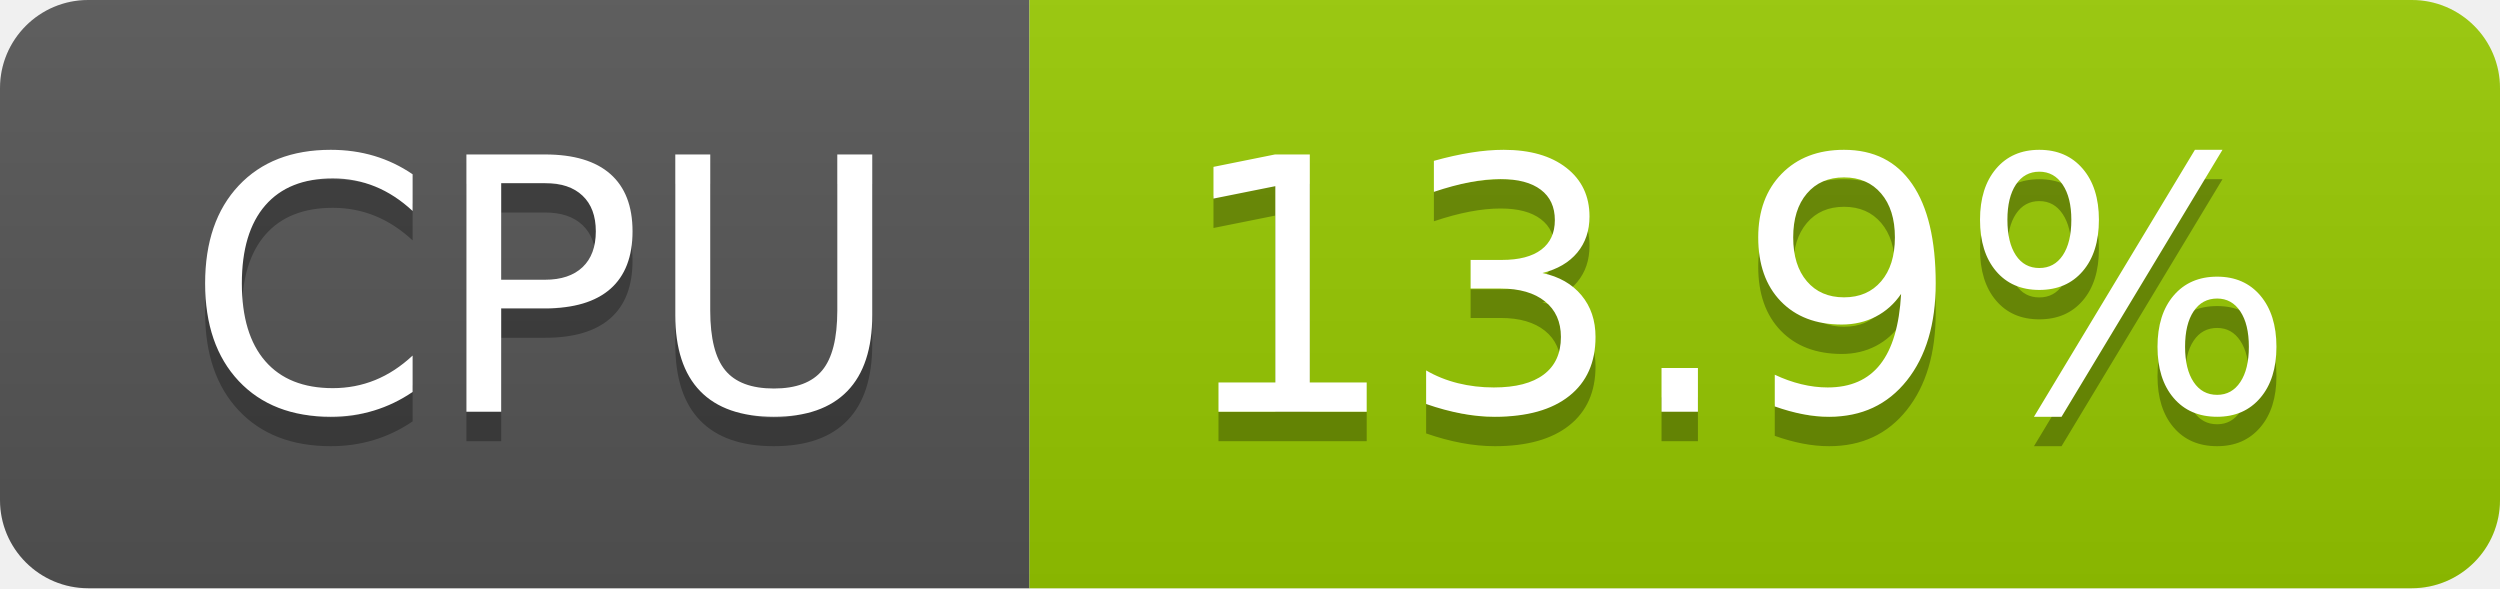
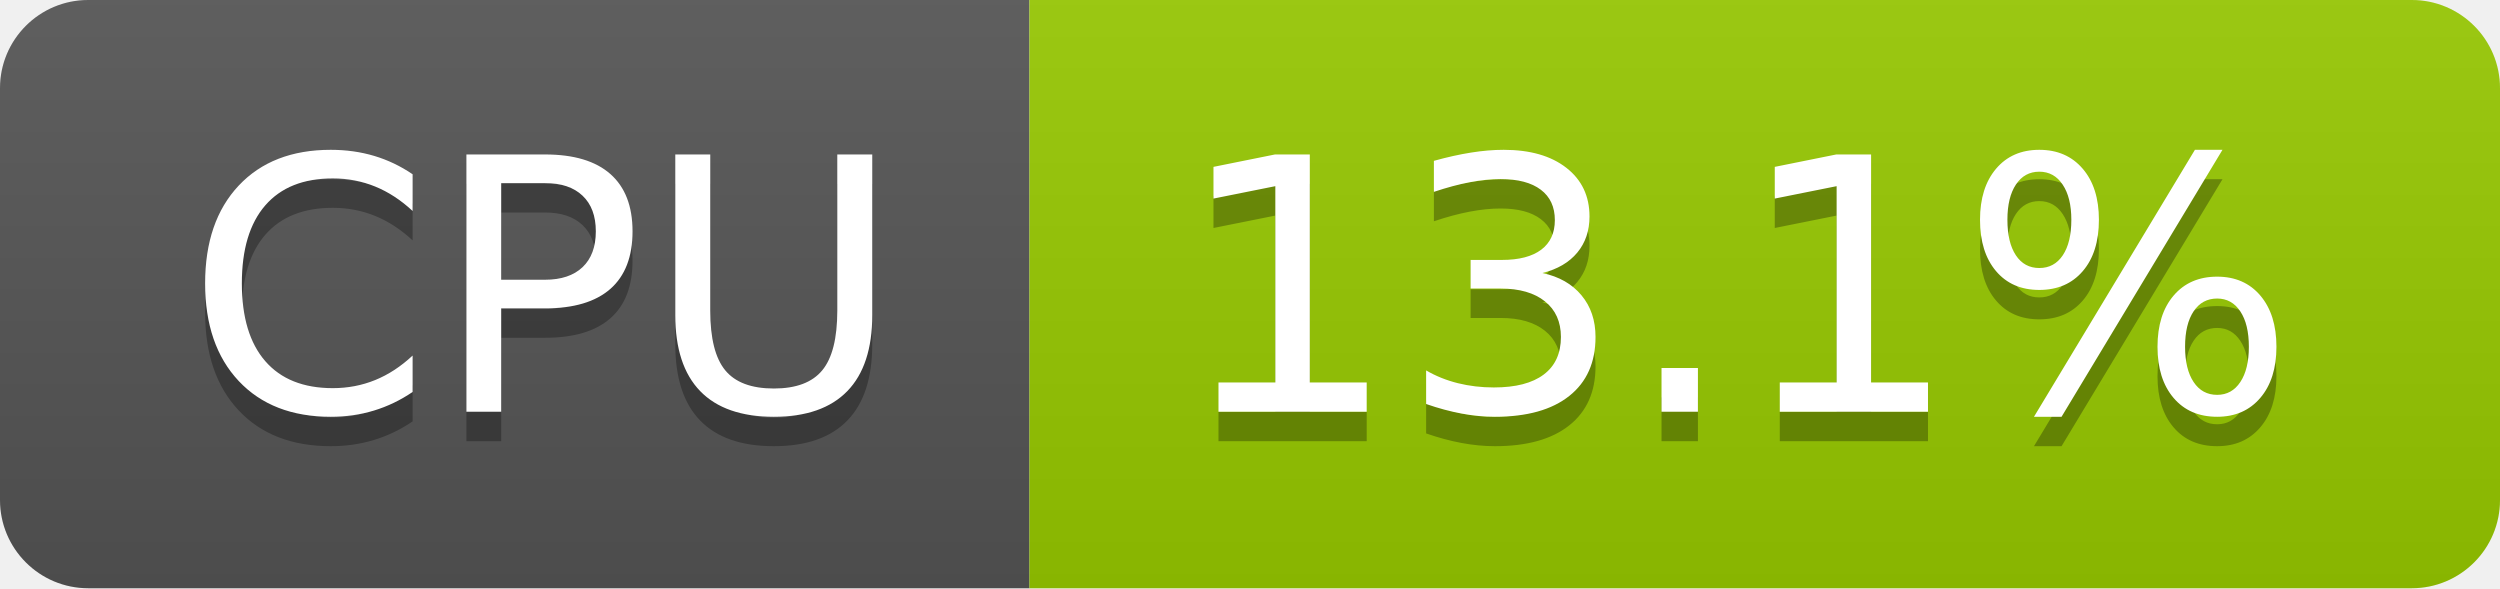
- <svg xmlns="http://www.w3.org/2000/svg" width="85" height="20" role="img" aria-label="CPU: 13.9%">
+ <svg xmlns="http://www.w3.org/2000/svg" width="85" height="20" role="img" aria-label="CPU: 13.1%">
  <linearGradient id="s" x2="0" y2="100%">
    <stop offset="0" stop-color="#bbb" stop-opacity=".1" />
    <stop offset="1" stop-opacity=".1" />
  </linearGradient>
  <clipPath id="r">
    <rect width="85" height="20" rx="3" fill="#fff" />
  </clipPath>
  <g clip-path="url(#r)">
    <rect width="35" height="20" fill="#555" />
    <rect x="35" width="50" height="20" fill="#97ca00" />
    <rect width="85" height="20" fill="url(#s)" />
  </g>
  <g fill="#fff" text-anchor="middle" font-family="Verdana,Geneva,DejaVu Sans,sans-serif" text-rendering="geometricPrecision" font-size="120">
    <text aria-hidden="true" x="185" y="150" fill="#010101" fill-opacity=".3" transform="scale(.1)" textLength="247">CPU</text>
    <text x="185" y="140" transform="scale(.1)" fill="#fff" textLength="247">CPU</text>
-     <text aria-hidden="true" x="590" y="150" fill="#010101" fill-opacity=".3" transform="scale(.1)" textLength="390">13.9%</text>
-     <text x="590" y="140" transform="scale(.1)" fill="#fff" textLength="390">13.9%</text>
+     <text aria-hidden="true" x="590" y="150" fill="#010101" fill-opacity=".3" transform="scale(.1)" textLength="390">13.1%</text>
+     <text x="590" y="140" transform="scale(.1)" fill="#fff" textLength="390">13.1%</text>
  </g>
</svg>
